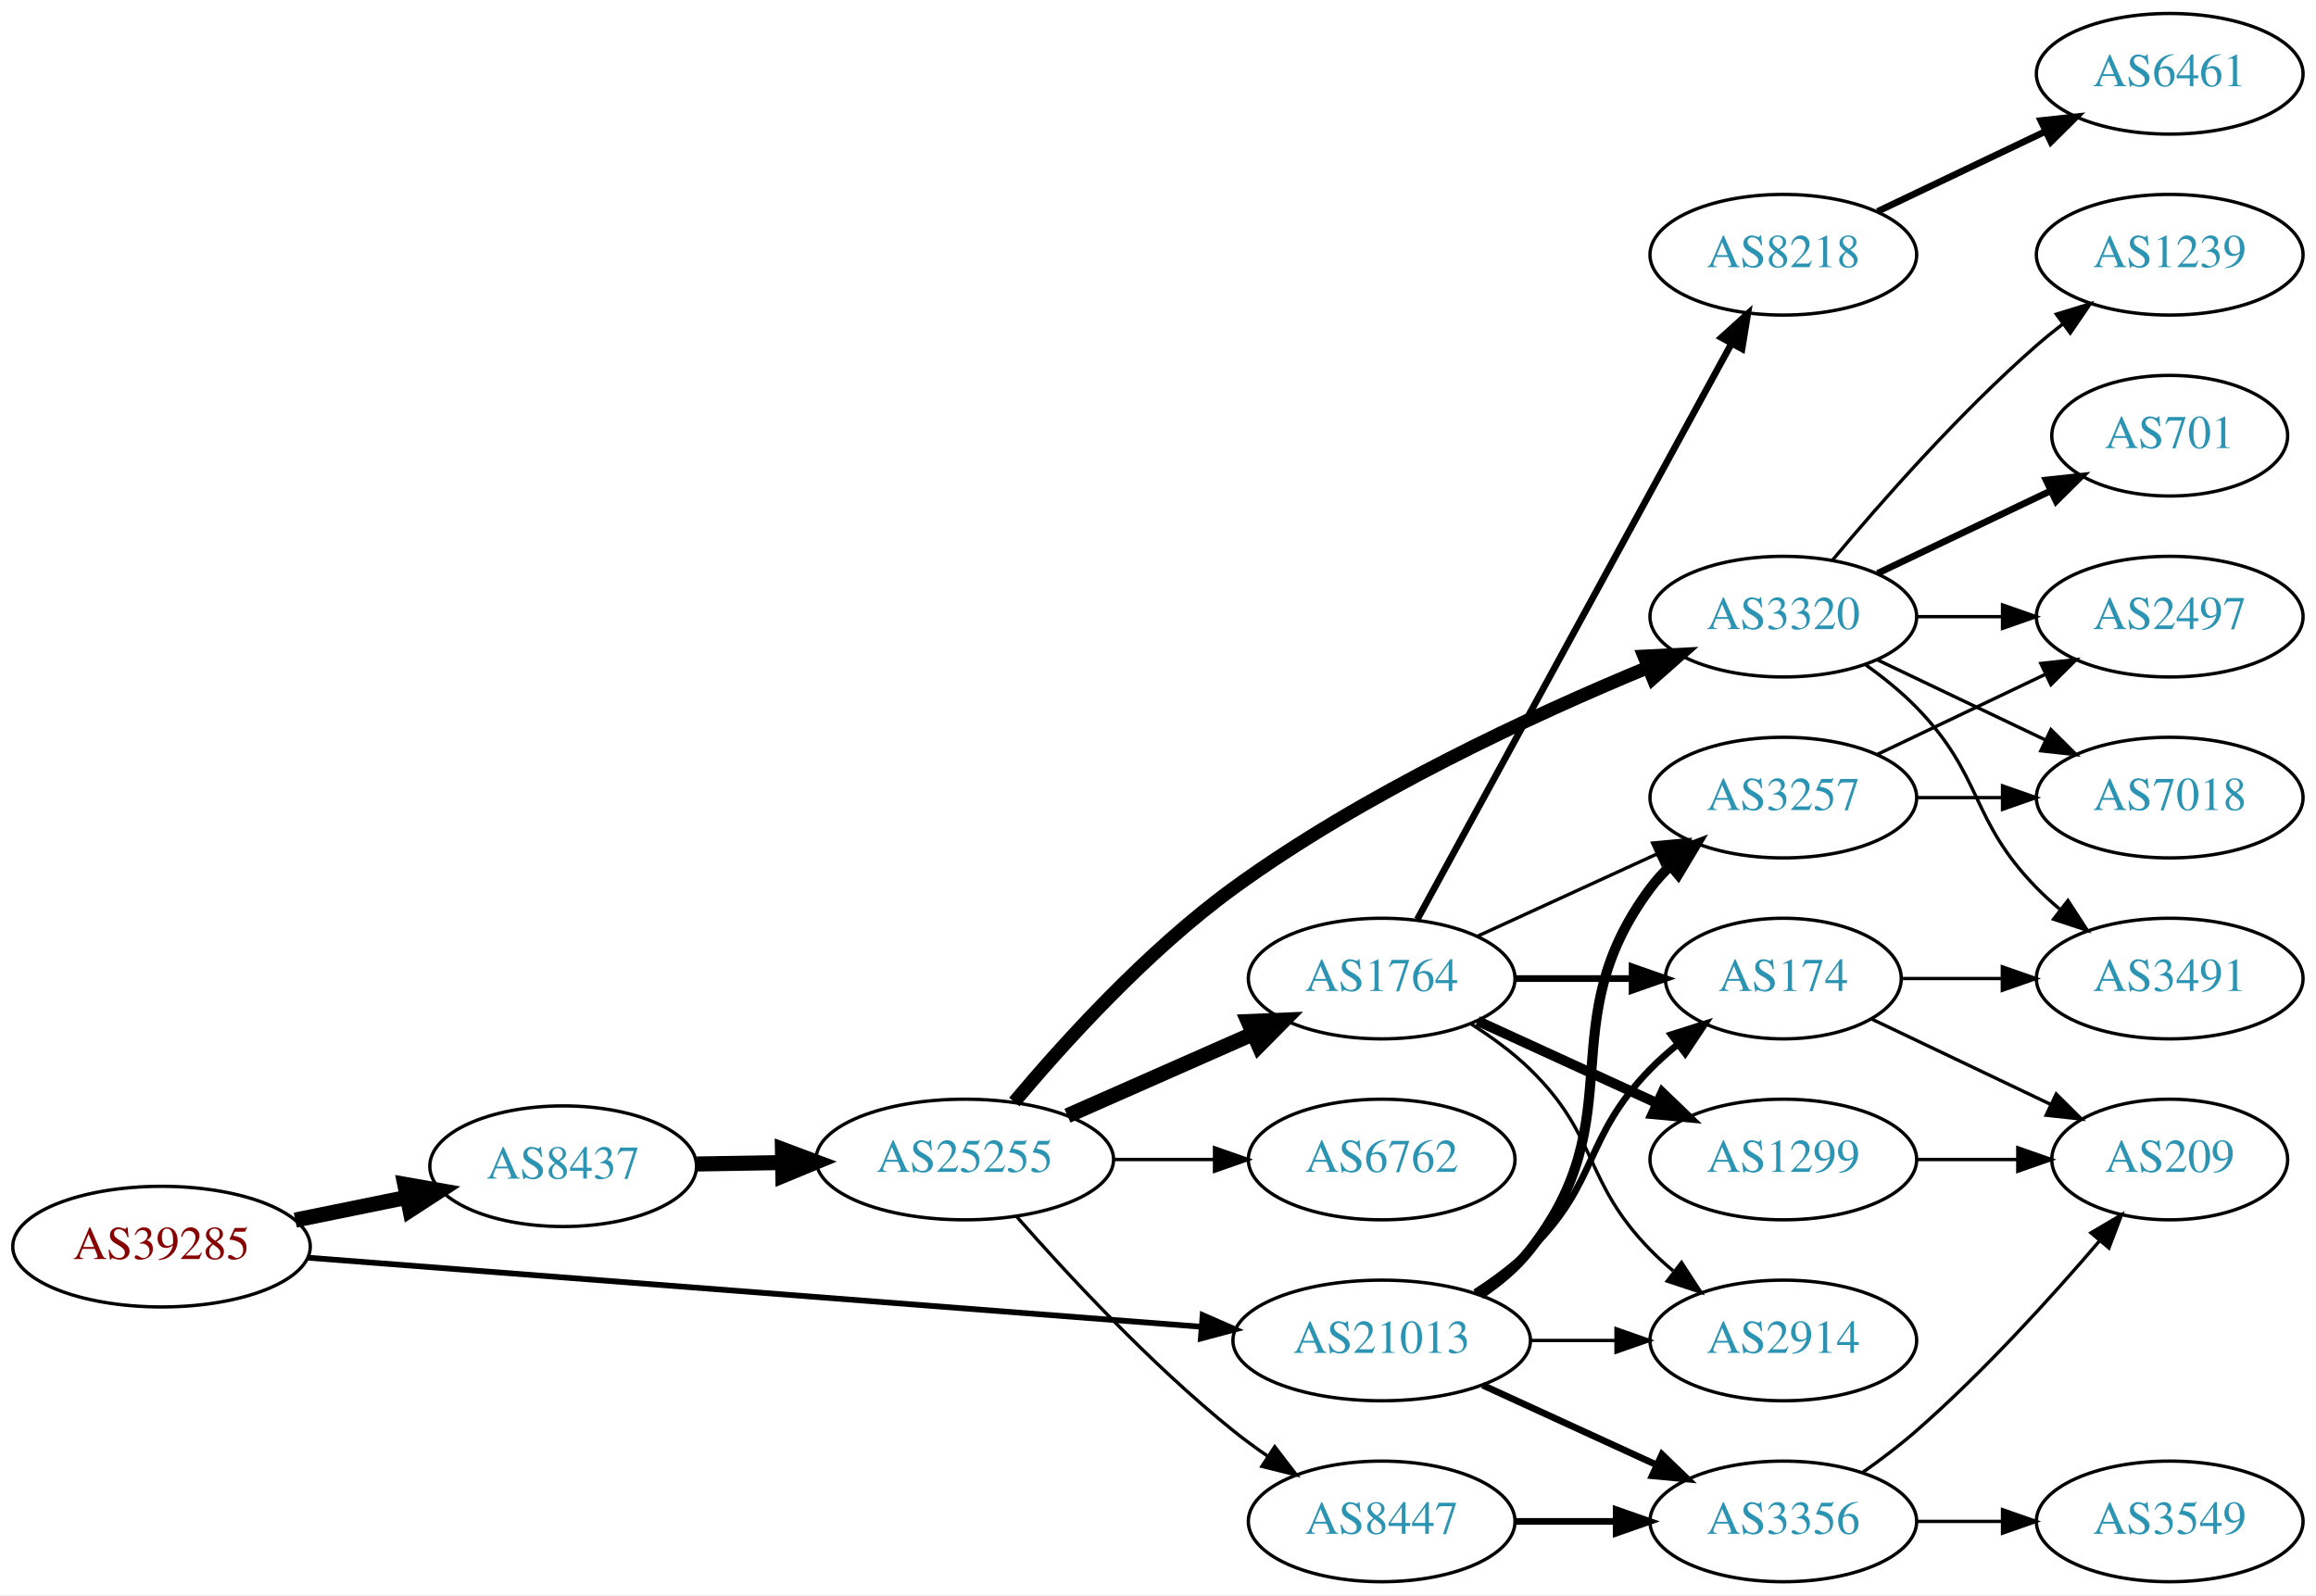
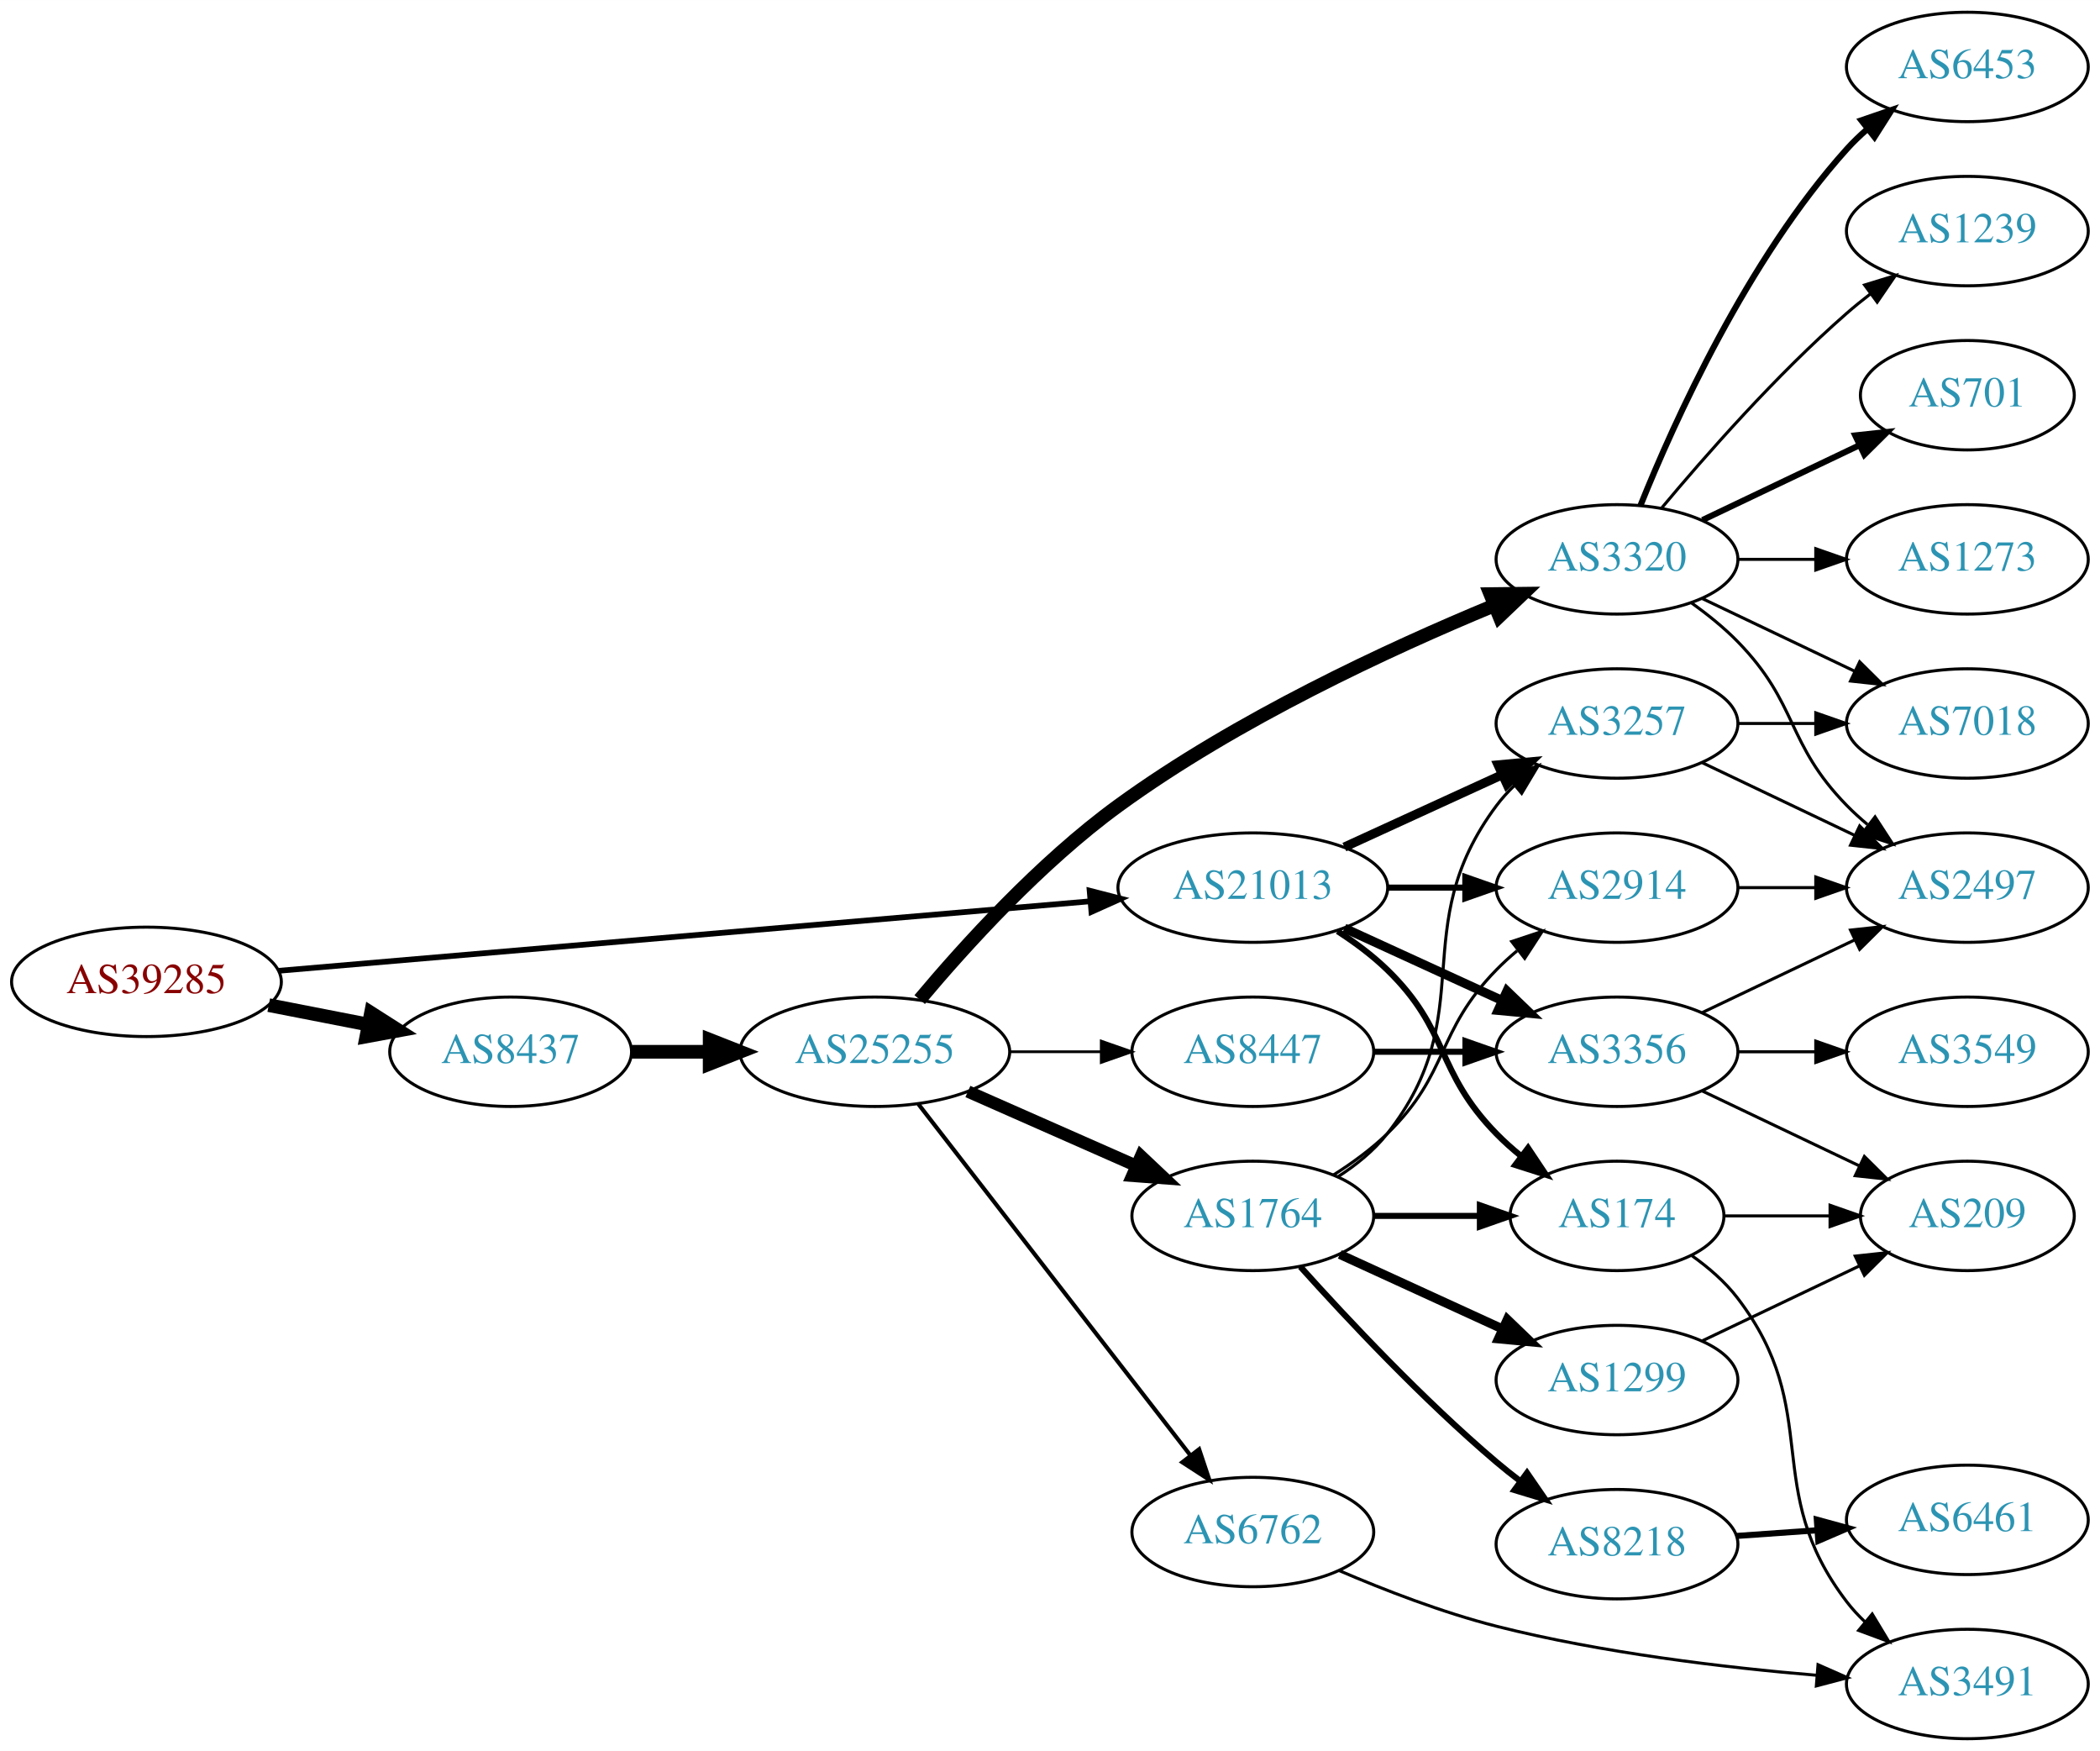
- <svg xmlns="http://www.w3.org/2000/svg" xmlns:xlink="http://www.w3.org/1999/xlink" width="691pt" height="476pt" viewBox="0.00 0.00 691.06 476.00">
-   <g id="graph0" class="graph" transform="scale(1 1) rotate(0) translate(4 472)">
-     <polygon fill="white" stroke="none" points="-4,4 -4,-472 687.055,-472 687.055,4 -4,4" />
+ <svg xmlns="http://www.w3.org/2000/svg" xmlns:xlink="http://www.w3.org/1999/xlink" width="691pt" height="576pt" viewBox="0.00 0.00 691.06 576.00">
+   <g id="graph0" class="graph" transform="scale(1 1) rotate(0) translate(4 572)">
+     <polygon fill="white" stroke="none" points="-4,4 -4,-572 687.055,-572 687.055,4 -4,4" />
    <g id="node1" class="node">
      <g id="a_node1">
        <a xlink:href="/asn/39285" xlink:title="AS39285 ~ Gartner KG [AT]">
-           <ellipse fill="#ffffff" stroke="black" cx="44.196" cy="-100" rx="44.393" ry="18" />
-           <text text-anchor="middle" x="44.196" y="-96.3" font-family="Times,serif" font-size="14.00" fill="#880000">AS39285</text>
+           <ellipse fill="#ffffff" stroke="black" cx="44.196" cy="-249" rx="44.393" ry="18" />
+           <text text-anchor="middle" x="44.196" y="-245.3" font-family="Times,serif" font-size="14.00" fill="#880000">AS39285</text>
        </a>
      </g>
    </g>
    <g id="node2" class="node">
      <g id="a_node2">
        <a xlink:href="/asn/8437" xlink:title="AS8437 ~ Hutchison Drei Austria GmbH [AT]">
-           <ellipse fill="#ffffff" stroke="black" cx="164.039" cy="-124" rx="39.794" ry="18" />
-           <text text-anchor="middle" x="164.039" y="-120.3" font-family="Times,serif" font-size="14.00" fill="#2c94b3">AS8437</text>
+           <ellipse fill="#ffffff" stroke="black" cx="164.039" cy="-226" rx="39.794" ry="18" />
+           <text text-anchor="middle" x="164.039" y="-222.3" font-family="Times,serif" font-size="14.00" fill="#2c94b3">AS8437</text>
        </a>
      </g>
    </g>
    <g id="edge1" class="edge">
-       <path fill="none" stroke="black" stroke-width="4.5" d="M84.109,-107.925C94.785,-110.099 106.456,-112.476 117.47,-114.719" />
-       <polygon fill="black" stroke="black" stroke-width="4.5" points="116.768,-118.595 127.352,-116.732 118.339,-110.878 116.768,-118.595" />
+       <path fill="none" stroke="black" stroke-width="4.5" d="M84.436,-241.341C94.888,-239.301 106.274,-237.079 117.052,-234.975" />
+       <polygon fill="black" stroke="black" stroke-width="4.5" points="118.089,-238.785 127.149,-233.005 116.58,-231.056 118.089,-238.785" />
    </g>
    <g id="node3" class="node">
      <g id="a_node3">
        <a xlink:href="/asn/21013" xlink:title="AS21013 ~ Wels, AT [AT]">
-           <ellipse fill="#ffffff" stroke="black" cx="408.273" cy="-72" rx="44.393" ry="18" />
-           <text text-anchor="middle" x="408.273" y="-68.3" font-family="Times,serif" font-size="14.00" fill="#2c94b3">AS21013</text>
+           <ellipse fill="#ffffff" stroke="black" cx="408.273" cy="-280" rx="44.393" ry="18" />
+           <text text-anchor="middle" x="408.273" y="-276.3" font-family="Times,serif" font-size="14.00" fill="#2c94b3">AS21013</text>
        </a>
      </g>
    </g>
    <g id="edge2" class="edge">
-       <path fill="none" stroke="black" stroke-width="1.714" d="M87.796,-96.706C154.166,-91.573 282.111,-81.679 354.32,-76.095" />
-       <polygon fill="black" stroke="black" stroke-width="1.714" points="354.855,-79.564 364.556,-75.303 354.315,-72.585 354.855,-79.564" />
+       <path fill="none" stroke="black" stroke-width="1.875" d="M87.796,-252.647C154.255,-258.337 282.455,-269.313 354.611,-275.491" />
+       <polygon fill="black" stroke="black" stroke-width="1.875" points="354.574,-279.001 364.836,-276.367 355.171,-272.026 354.574,-279.001" />
    </g>
    <g id="node4" class="node">
      <g id="a_node4">
        <a xlink:href="/asn/25255" xlink:title="AS25255 ~ ==&gt; TELE2 AUSTRIA &lt;== [AT]">
-           <ellipse fill="#ffffff" stroke="black" cx="283.881" cy="-126" rx="44.393" ry="18" />
-           <text text-anchor="middle" x="283.881" y="-122.3" font-family="Times,serif" font-size="14.00" fill="#2c94b3">AS25255</text>
+           <ellipse fill="#ffffff" stroke="black" cx="283.881" cy="-226" rx="44.393" ry="18" />
+           <text text-anchor="middle" x="283.881" y="-222.3" font-family="Times,serif" font-size="14.00" fill="#2c94b3">AS25255</text>
        </a>
      </g>
    </g>
    <g id="edge3" class="edge">
-       <path fill="none" stroke="black" stroke-width="4.5" d="M203.951,-124.66C212.054,-124.798 220.729,-124.945 229.255,-125.09" />
-       <polygon fill="black" stroke="black" stroke-width="4.5" points="229.468,-129.031 239.533,-125.264 229.601,-121.158 229.468,-129.031" />
+       <path fill="none" stroke="black" stroke-width="4.5" d="M203.951,-226C212.054,-226 220.729,-226 229.255,-226" />
+       <polygon fill="black" stroke="black" stroke-width="4.5" points="229.533,-229.938 239.533,-226 229.533,-222.063 229.533,-229.938" />
    </g>
    <g id="node11" class="node">
      <g id="a_node11">
-         <a xlink:href="/asn/174" xlink:title="AS174 ~ Cogent Communications [US]">
-           <ellipse fill="#ffffff" stroke="black" cx="528.116" cy="-180" rx="35.194" ry="18" />
-           <text text-anchor="middle" x="528.116" y="-176.3" font-family="Times,serif" font-size="14.00" fill="#2c94b3">AS174</text>
+         <a xlink:href="/asn/3257" xlink:title="AS3257 ~ GTT [DE]">
+           <ellipse fill="#ffffff" stroke="black" cx="528.116" cy="-334" rx="39.794" ry="18" />
+           <text text-anchor="middle" x="528.116" y="-330.3" font-family="Times,serif" font-size="14.00" fill="#2c94b3">AS3257</text>
        </a>
      </g>
    </g>
    <g id="edge20" class="edge">
-       <path fill="none" stroke="black" stroke-width="2" d="M436.157,-86.329C441.882,-90.036 447.648,-94.318 452.469,-99 473.163,-119.094 468.297,-132.383 488.469,-153 490.949,-155.534 493.695,-157.983 496.548,-160.304" />
-       <polygon fill="black" stroke="black" stroke-width="2" points="494.639,-163.248 504.733,-166.468 498.85,-157.657 494.639,-163.248" />
+       <path fill="none" stroke="black" stroke-width="3" d="M438.403,-293.348C454.014,-300.502 473.412,-309.391 490.084,-317.03" />
+       <polygon fill="black" stroke="black" stroke-width="3" points="488.987,-320.378 499.536,-321.362 491.903,-314.014 488.987,-320.378" />
    </g>
    <g id="node12" class="node">
      <g id="a_node12">
-         <a xlink:href="/asn/2914" xlink:title="AS2914 ~ NTT America, Inc. [US]">
-           <ellipse fill="#ffffff" stroke="black" cx="528.116" cy="-72" rx="39.794" ry="18" />
-           <text text-anchor="middle" x="528.116" y="-68.3" font-family="Times,serif" font-size="14.00" fill="#2c94b3">AS2914</text>
-         </a>
-       </g>
-     </g>
-     <g id="edge22" class="edge">
-       <path fill="none" stroke="black" d="M452.484,-72C460.797,-72 469.56,-72 478.042,-72" />
-       <polygon fill="black" stroke="black" points="478.201,-75.5 488.201,-72 478.201,-68.5 478.201,-75.5" />
+         <a xlink:href="/asn/174" xlink:title="AS174 ~ Cogent Communications [US]">
+           <ellipse fill="#ffffff" stroke="black" cx="528.116" cy="-172" rx="35.194" ry="18" />
+           <text text-anchor="middle" x="528.116" y="-168.3" font-family="Times,serif" font-size="14.00" fill="#2c94b3">AS174</text>
+         </a>
+       </g>
+     </g>
+     <g id="edge23" class="edge">
+       <path fill="none" stroke="black" stroke-width="2" d="M436.157,-265.671C441.882,-261.964 447.648,-257.682 452.469,-253 473.163,-232.906 468.297,-219.617 488.469,-199 490.949,-196.466 493.695,-194.017 496.548,-191.696" />
+       <polygon fill="black" stroke="black" stroke-width="2" points="498.85,-194.343 504.733,-185.532 494.639,-188.752 498.85,-194.343" />
    </g>
    <g id="node13" class="node">
      <g id="a_node13">
-         <a xlink:href="/asn/3257" xlink:title="AS3257 ~ GTT [DE]">
-           <ellipse fill="#ffffff" stroke="black" cx="528.116" cy="-234" rx="39.794" ry="18" />
-           <text text-anchor="middle" x="528.116" y="-230.3" font-family="Times,serif" font-size="14.00" fill="#2c94b3">AS3257</text>
-         </a>
-       </g>
-     </g>
-     <g id="edge19" class="edge">
-       <path fill="none" stroke="black" stroke-width="3" d="M437.59,-85.739C443.104,-89.433 448.421,-93.858 452.469,-99 483.768,-138.754 458.198,-166.458 488.469,-207 490.214,-209.336 492.221,-211.545 494.385,-213.617" />
-       <polygon fill="black" stroke="black" stroke-width="3" points="492.262,-216.405 502.185,-220.118 496.744,-211.027 492.262,-216.405" />
-     </g>
-     <g id="node20" class="node">
-       <g id="a_node20">
+         <a xlink:href="/asn/2914" xlink:title="AS2914 ~ NTT America, Inc. [US]">
+           <ellipse fill="#ffffff" stroke="black" cx="528.116" cy="-280" rx="39.794" ry="18" />
+           <text text-anchor="middle" x="528.116" y="-276.3" font-family="Times,serif" font-size="14.00" fill="#2c94b3">AS2914</text>
+         </a>
+       </g>
+     </g>
+     <g id="edge21" class="edge">
+       <path fill="none" stroke="black" stroke-width="2" d="M452.484,-280C460.797,-280 469.56,-280 478.042,-280" />
+       <polygon fill="black" stroke="black" stroke-width="2" points="478.201,-283.5 488.201,-280 478.201,-276.5 478.201,-283.5" />
+     </g>
+     <g id="node21" class="node">
+       <g id="a_node21">
        <a xlink:href="/asn/3356" xlink:title="AS3356 ~ Level 3 Parent, LLC [US]">
-           <ellipse fill="#ffffff" stroke="black" cx="528.116" cy="-18" rx="39.794" ry="18" />
-           <text text-anchor="middle" x="528.116" y="-14.3" font-family="Times,serif" font-size="14.00" fill="#2c94b3">AS3356</text>
-         </a>
-       </g>
-     </g>
-     <g id="edge21" class="edge">
-       <path fill="none" stroke="black" stroke-width="2" d="M438.403,-58.652C454.014,-51.498 473.412,-42.609 490.084,-34.969" />
-       <polygon fill="black" stroke="black" stroke-width="2" points="491.903,-37.986 499.536,-30.638 488.987,-31.622 491.903,-37.986" />
+           <ellipse fill="#ffffff" stroke="black" cx="528.116" cy="-226" rx="39.794" ry="18" />
+           <text text-anchor="middle" x="528.116" y="-222.3" font-family="Times,serif" font-size="14.00" fill="#2c94b3">AS3356</text>
+         </a>
+       </g>
+     </g>
+     <g id="edge22" class="edge">
+       <path fill="none" stroke="black" stroke-width="3" d="M438.403,-266.652C454.014,-259.498 473.412,-250.609 490.084,-242.97" />
+       <polygon fill="black" stroke="black" stroke-width="3" points="491.903,-245.986 499.536,-238.638 488.987,-239.622 491.903,-245.986" />
    </g>
    <g id="node5" class="node">
      <g id="a_node5">
        <a xlink:href="/asn/1764" xlink:title="AS1764 ~ NEXTLAYER-AS [AT]">
-           <ellipse fill="#ffffff" stroke="black" cx="408.273" cy="-180" rx="39.794" ry="18" />
-           <text text-anchor="middle" x="408.273" y="-176.3" font-family="Times,serif" font-size="14.00" fill="#2c94b3">AS1764</text>
+           <ellipse fill="#ffffff" stroke="black" cx="408.273" cy="-172" rx="39.794" ry="18" />
+           <text text-anchor="middle" x="408.273" y="-168.3" font-family="Times,serif" font-size="14.00" fill="#2c94b3">AS1764</text>
        </a>
      </g>
    </g>
    <g id="edge4" class="edge">
-       <path fill="none" stroke="black" stroke-width="4.5" d="M314.509,-139.072C331.103,-146.393 351.963,-155.597 369.696,-163.421" />
-       <polygon fill="black" stroke="black" stroke-width="4.5" points="368.441,-167.171 379.18,-167.605 371.62,-159.966 368.441,-167.171" />
+       <path fill="none" stroke="black" stroke-width="4.05" d="M314.509,-212.928C331.103,-205.607 351.963,-196.403 369.696,-188.579" />
+       <polygon fill="black" stroke="black" stroke-width="4.05" points="371.461,-191.674 379.18,-184.395 368.6,-185.19 371.461,-191.674" />
    </g>
    <g id="node6" class="node">
      <g id="a_node6">
        <a xlink:href="/asn/3320" xlink:title="AS3320 ~ DTAG [DE]">
-           <ellipse fill="#ffffff" stroke="black" cx="528.116" cy="-288" rx="39.794" ry="18" />
-           <text text-anchor="middle" x="528.116" y="-284.3" font-family="Times,serif" font-size="14.00" fill="#2c94b3">AS3320</text>
+           <ellipse fill="#ffffff" stroke="black" cx="528.116" cy="-388" rx="39.794" ry="18" />
+           <text text-anchor="middle" x="528.116" y="-384.3" font-family="Times,serif" font-size="14.00" fill="#2c94b3">AS3320</text>
        </a>
      </g>
    </g>
    <g id="edge5" class="edge">
-       <path fill="none" stroke="black" stroke-width="4" d="M298.651,-143.162C313.442,-160.8 338.312,-188.258 364.077,-207 402.927,-235.259 453.118,-258.515 487.488,-272.748" />
-       <polygon fill="black" stroke="black" stroke-width="4" points="486.596,-276.164 497.178,-276.695 489.237,-269.681 486.596,-276.164" />
+       <path fill="none" stroke="black" stroke-width="4.5" d="M298.651,-243.162C313.442,-260.8 338.312,-288.258 364.077,-307 402.927,-335.259 453.118,-358.515 487.488,-372.748" />
+       <polygon fill="black" stroke="black" stroke-width="4.5" points="486.431,-376.569 497.178,-376.695 489.402,-369.276 486.431,-376.569" />
    </g>
    <g id="node7" class="node">
      <g id="a_node7">
        <a xlink:href="/asn/6762" xlink:title="AS6762 ~ TELECOM ITALIA SPARKLE S.p.A. [IT]">
-           <ellipse fill="#ffffff" stroke="black" cx="408.273" cy="-126" rx="39.794" ry="18" />
-           <text text-anchor="middle" x="408.273" y="-122.3" font-family="Times,serif" font-size="14.00" fill="#2c94b3">AS6762</text>
+           <ellipse fill="#ffffff" stroke="black" cx="408.273" cy="-68" rx="39.794" ry="18" />
+           <text text-anchor="middle" x="408.273" y="-64.3" font-family="Times,serif" font-size="14.00" fill="#2c94b3">AS6762</text>
        </a>
      </g>
    </g>
    <g id="edge6" class="edge">
-       <path fill="none" stroke="black" d="M328.377,-126C338.066,-126 348.403,-126 358.295,-126" />
-       <polygon fill="black" stroke="black" points="358.398,-129.5 368.398,-126 358.398,-122.5 358.398,-129.5" />
+       <path fill="none" stroke="black" stroke-width="1.35" d="M298.212,-208.79C319.824,-180.891 362.611,-125.656 387.688,-93.283" />
+       <polygon fill="black" stroke="black" stroke-width="1.35" points="390.602,-95.237 393.959,-85.188 385.068,-90.951 390.602,-95.237" />
    </g>
    <g id="node8" class="node">
      <g id="a_node8">
        <a xlink:href="/asn/8447" xlink:title="AS8447 ~ A1 Telekom Austria AG [AT]">
-           <ellipse fill="#ffffff" stroke="black" cx="408.273" cy="-18" rx="39.794" ry="18" />
-           <text text-anchor="middle" x="408.273" y="-14.3" font-family="Times,serif" font-size="14.00" fill="#2c94b3">AS8447</text>
+           <ellipse fill="#ffffff" stroke="black" cx="408.273" cy="-226" rx="39.794" ry="18" />
+           <text text-anchor="middle" x="408.273" y="-222.3" font-family="Times,serif" font-size="14.00" fill="#2c94b3">AS8447</text>
        </a>
      </g>
    </g>
    <g id="edge7" class="edge">
-       <path fill="none" stroke="black" d="M299.314,-109.017C314.445,-91.772 339.409,-64.852 364.077,-45 367.333,-42.38 370.858,-39.808 374.442,-37.354" />
-       <polygon fill="black" stroke="black" points="376.361,-40.281 382.815,-31.879 372.53,-34.423 376.361,-40.281" />
+       <path fill="none" stroke="black" stroke-width="0.9" d="M328.377,-226C338.066,-226 348.403,-226 358.295,-226" />
+       <polygon fill="black" stroke="black" stroke-width="0.9" points="358.398,-229.5 368.398,-226 358.398,-222.5 358.398,-229.5" />
    </g>
    <g id="node9" class="node">
      <g id="a_node9">
        <a xlink:href="/asn/8218" xlink:title="AS8218 ~ legacy Neotelecoms [FR]">
-           <ellipse fill="#ffffff" stroke="black" cx="528.116" cy="-396" rx="39.794" ry="18" />
-           <text text-anchor="middle" x="528.116" y="-392.3" font-family="Times,serif" font-size="14.00" fill="#2c94b3">AS8218</text>
+           <ellipse fill="#ffffff" stroke="black" cx="528.116" cy="-64" rx="39.794" ry="18" />
+           <text text-anchor="middle" x="528.116" y="-60.3" font-family="Times,serif" font-size="14.00" fill="#2c94b3">AS8218</text>
        </a>
      </g>
    </g>
    <g id="edge8" class="edge">
-       <path fill="none" stroke="black" stroke-width="2" d="M418.917,-197.676C439.598,-235.584 488.311,-324.873 512.69,-369.559" />
-       <polygon fill="black" stroke="black" stroke-width="2" points="509.643,-371.28 517.504,-378.383 515.788,-367.928 509.643,-371.28" />
+       <path fill="none" stroke="black" stroke-width="2" d="M423.919,-155.275C439.22,-138.235 464.317,-111.477 488.469,-91 490.967,-88.883 493.627,-86.768 496.338,-84.707" />
+       <polygon fill="black" stroke="black" stroke-width="2" points="498.505,-87.459 504.515,-78.734 494.375,-81.806 498.505,-87.459" />
    </g>
    <g id="node10" class="node">
      <g id="a_node10">
        <a xlink:href="/asn/1299" xlink:title="AS1299 ~ Telia Carrier [EU]">
-           <ellipse fill="#ffffff" stroke="black" cx="528.116" cy="-126" rx="39.794" ry="18" />
-           <text text-anchor="middle" x="528.116" y="-122.3" font-family="Times,serif" font-size="14.00" fill="#2c94b3">AS1299</text>
+           <ellipse fill="#ffffff" stroke="black" cx="528.116" cy="-118" rx="39.794" ry="18" />
+           <text text-anchor="middle" x="528.116" y="-114.3" font-family="Times,serif" font-size="14.00" fill="#2c94b3">AS1299</text>
        </a>
      </g>
    </g>
    <g id="edge9" class="edge">
-       <path fill="none" stroke="black" stroke-width="3" d="M436.902,-167.339C452.859,-160.027 473.13,-150.739 490.412,-142.819" />
-       <polygon fill="black" stroke="black" stroke-width="3" points="492.027,-145.929 499.66,-138.581 489.111,-139.565 492.027,-145.929" />
+       <path fill="none" stroke="black" stroke-width="3" d="M436.902,-159.339C452.859,-152.027 473.13,-142.739 490.412,-134.819" />
+       <polygon fill="black" stroke="black" stroke-width="3" points="492.027,-137.929 499.66,-130.581 489.111,-131.565 492.027,-137.929" />
    </g>
    <g id="edge10" class="edge">
-       <path fill="none" stroke="black" stroke-width="2" d="M448.186,-180C459.273,-180 471.432,-180 482.815,-180" />
-       <polygon fill="black" stroke="black" stroke-width="2" points="482.996,-183.5 492.996,-180 482.996,-176.5 482.996,-183.5" />
+       <path fill="none" stroke="black" d="M436.245,-184.855C442.233,-188.72 448.093,-193.441 452.469,-199 483.768,-238.754 458.198,-266.458 488.469,-307 490.214,-309.336 492.221,-311.545 494.385,-313.617" />
+       <polygon fill="black" stroke="black" points="492.262,-316.405 502.185,-320.118 496.744,-311.027 492.262,-316.405" />
    </g>
    <g id="edge11" class="edge">
-       <path fill="none" stroke="black" d="M434.802,-166.538C440.965,-162.638 447.267,-158.052 452.469,-153 473.163,-132.906 468.297,-119.617 488.469,-99 490.562,-96.861 492.846,-94.782 495.222,-92.79" />
-       <polygon fill="black" stroke="black" points="497.741,-95.268 503.522,-86.389 493.466,-89.725 497.741,-95.268" />
+       <path fill="none" stroke="black" stroke-width="2" d="M448.186,-172C459.273,-172 471.432,-172 482.815,-172" />
+       <polygon fill="black" stroke="black" stroke-width="2" points="482.996,-175.5 492.996,-172 482.996,-168.5 482.996,-175.5" />
    </g>
    <g id="edge12" class="edge">
-       <path fill="none" stroke="black" d="M436.902,-192.661C452.859,-199.973 473.13,-209.261 490.412,-217.181" />
-       <polygon fill="black" stroke="black" points="489.111,-220.435 499.66,-221.419 492.027,-214.071 489.111,-220.435" />
+       <path fill="none" stroke="black" d="M434.802,-185.462C440.965,-189.362 447.267,-193.948 452.469,-199 473.163,-219.094 468.297,-232.383 488.469,-253 490.562,-255.139 492.846,-257.218 495.222,-259.21" />
+       <polygon fill="black" stroke="black" points="493.466,-262.275 503.522,-265.611 497.741,-256.732 493.466,-262.275" />
    </g>
    <g id="node15" class="node">
      <g id="a_node15">
-         <a xlink:href="/asn/701" xlink:title="AS701 ~ UUNET [US]">
-           <ellipse fill="#ffffff" stroke="black" cx="643.409" cy="-342" rx="35.194" ry="18" />
-           <text text-anchor="middle" x="643.409" y="-338.3" font-family="Times,serif" font-size="14.00" fill="#2c94b3">AS701</text>
+         <a xlink:href="/asn/6453" xlink:title="AS6453 ~ TATA COMMUNICATIONS (AMERICA) INC [US]">
+           <ellipse fill="#ffffff" stroke="black" cx="643.409" cy="-550" rx="39.794" ry="18" />
+           <text text-anchor="middle" x="643.409" y="-546.3" font-family="Times,serif" font-size="14.00" fill="#2c94b3">AS6453</text>
        </a>
      </g>
    </g>
    <g id="edge14" class="edge">
-       <path fill="none" stroke="black" stroke-width="2" d="M556.252,-300.934C571.684,-308.29 591.17,-317.577 607.705,-325.459" />
-       <polygon fill="black" stroke="black" stroke-width="2" points="606.514,-328.768 617.047,-329.911 609.525,-322.449 606.514,-328.768" />
+       <path fill="none" stroke="black" stroke-width="2" d="M535.864,-405.787C546.915,-433.243 570.968,-486.578 603.762,-523 605.765,-525.224 607.984,-527.363 610.316,-529.397" />
+       <polygon fill="black" stroke="black" stroke-width="2" points="608.514,-532.433 618.535,-535.873 612.847,-526.935 608.514,-532.433" />
    </g>
    <g id="node16" class="node">
      <g id="a_node16">
        <a xlink:href="/asn/1239" xlink:title="AS1239 ~ Sprint [US]">
-           <ellipse fill="#ffffff" stroke="black" cx="643.409" cy="-396" rx="39.794" ry="18" />
-           <text text-anchor="middle" x="643.409" y="-392.3" font-family="Times,serif" font-size="14.00" fill="#2c94b3">AS1239</text>
+           <ellipse fill="#ffffff" stroke="black" cx="643.409" cy="-496" rx="39.794" ry="18" />
+           <text text-anchor="middle" x="643.409" y="-492.3" font-family="Times,serif" font-size="14.00" fill="#2c94b3">AS1239</text>
        </a>
      </g>
    </g>
    <g id="edge15" class="edge">
-       <path fill="none" stroke="black" d="M542.746,-304.817C557.029,-321.929 580.575,-348.745 603.762,-369 606.228,-371.154 608.867,-373.294 611.564,-375.372" />
-       <polygon fill="black" stroke="black" points="609.589,-378.264 619.718,-381.37 613.737,-372.625 609.589,-378.264" />
+       <path fill="none" stroke="black" d="M542.746,-404.817C557.029,-421.929 580.575,-448.745 603.762,-469 606.228,-471.154 608.867,-473.294 611.564,-475.372" />
+       <polygon fill="black" stroke="black" points="609.589,-478.264 619.718,-481.37 613.737,-472.625 609.589,-478.264" />
    </g>
    <g id="node17" class="node">
      <g id="a_node17">
-         <a xlink:href="/asn/3491" xlink:title="AS3491 ~ PCCW Global, Inc. [US]">
-           <ellipse fill="#ffffff" stroke="black" cx="643.409" cy="-180" rx="39.794" ry="18" />
-           <text text-anchor="middle" x="643.409" y="-176.3" font-family="Times,serif" font-size="14.00" fill="#2c94b3">AS3491</text>
+         <a xlink:href="/asn/701" xlink:title="AS701 ~ UUNET [US]">
+           <ellipse fill="#ffffff" stroke="black" cx="643.409" cy="-442" rx="35.194" ry="18" />
+           <text text-anchor="middle" x="643.409" y="-438.3" font-family="Times,serif" font-size="14.00" fill="#2c94b3">AS701</text>
        </a>
      </g>
    </g>
    <g id="edge16" class="edge">
-       <path fill="none" stroke="black" d="M552.71,-273.611C557.966,-269.852 563.298,-265.563 567.762,-261 587.935,-240.383 583.59,-227.617 603.762,-207 605.855,-204.861 608.139,-202.782 610.515,-200.79" />
-       <polygon fill="black" stroke="black" points="613.034,-203.268 618.815,-194.389 608.759,-197.725 613.034,-203.268" />
+       <path fill="none" stroke="black" stroke-width="2" d="M556.252,-400.934C571.684,-408.29 591.17,-417.577 607.705,-425.459" />
+       <polygon fill="black" stroke="black" stroke-width="2" points="606.514,-428.768 617.047,-429.911 609.525,-422.449 606.514,-428.768" />
    </g>
    <g id="node18" class="node">
      <g id="a_node18">
-         <a xlink:href="/asn/7018" xlink:title="AS7018 ~ AT&amp;T Services, Inc. [US]">
-           <ellipse fill="#ffffff" stroke="black" cx="643.409" cy="-234" rx="39.794" ry="18" />
-           <text text-anchor="middle" x="643.409" y="-230.3" font-family="Times,serif" font-size="14.00" fill="#2c94b3">AS7018</text>
+         <a xlink:href="/asn/1273" xlink:title="AS1273 ~ Vodafone Group PLC [EU]">
+           <ellipse fill="#ffffff" stroke="black" cx="643.409" cy="-388" rx="39.794" ry="18" />
+           <text text-anchor="middle" x="643.409" y="-384.3" font-family="Times,serif" font-size="14.00" fill="#2c94b3">AS1273</text>
        </a>
      </g>
    </g>
    <g id="edge17" class="edge">
-       <path fill="none" stroke="black" d="M556.252,-275.066C571.246,-267.919 590.067,-258.948 606.291,-251.215" />
-       <polygon fill="black" stroke="black" points="607.973,-254.291 615.494,-246.829 604.961,-247.972 607.973,-254.291" />
+       <path fill="none" stroke="black" d="M567.788,-388C575.991,-388 584.755,-388 593.287,-388" />
+       <polygon fill="black" stroke="black" points="593.526,-391.5 603.526,-388 593.526,-384.5 593.526,-391.5" />
    </g>
    <g id="node19" class="node">
      <g id="a_node19">
+         <a xlink:href="/asn/7018" xlink:title="AS7018 ~ AT&amp;T Services, Inc. [US]">
+           <ellipse fill="#ffffff" stroke="black" cx="643.409" cy="-334" rx="39.794" ry="18" />
+           <text text-anchor="middle" x="643.409" y="-330.3" font-family="Times,serif" font-size="14.00" fill="#2c94b3">AS7018</text>
+         </a>
+       </g>
+     </g>
+     <g id="edge18" class="edge">
+       <path fill="none" stroke="black" d="M556.252,-375.066C571.246,-367.919 590.067,-358.948 606.291,-351.215" />
+       <polygon fill="black" stroke="black" points="607.973,-354.291 615.494,-346.829 604.961,-347.972 607.973,-354.291" />
+     </g>
+     <g id="node20" class="node">
+       <g id="a_node20">
        <a xlink:href="/asn/2497" xlink:title="AS2497 ~ Internet Initiative Japan Inc. [JP]">
-           <ellipse fill="#ffffff" stroke="black" cx="643.409" cy="-288" rx="39.794" ry="18" />
-           <text text-anchor="middle" x="643.409" y="-284.3" font-family="Times,serif" font-size="14.00" fill="#2c94b3">AS2497</text>
-         </a>
-       </g>
-     </g>
-     <g id="edge18" class="edge">
-       <path fill="none" stroke="black" d="M567.788,-288C575.991,-288 584.755,-288 593.287,-288" />
-       <polygon fill="black" stroke="black" points="593.526,-291.5 603.526,-288 593.526,-284.5 593.526,-291.5" />
-     </g>
-     <g id="edge29" class="edge">
-       <path fill="none" stroke="black" stroke-width="2" d="M448.186,-18C457.739,-18 468.089,-18 478.052,-18" />
-       <polygon fill="black" stroke="black" stroke-width="2" points="478.244,-21.5 488.244,-18 478.244,-14.5 478.244,-21.5" />
+           <ellipse fill="#ffffff" stroke="black" cx="643.409" cy="-280" rx="39.794" ry="18" />
+           <text text-anchor="middle" x="643.409" y="-276.3" font-family="Times,serif" font-size="14.00" fill="#2c94b3">AS2497</text>
+         </a>
+       </g>
+     </g>
+     <g id="edge19" class="edge">
+       <path fill="none" stroke="black" d="M552.71,-373.611C557.966,-369.852 563.298,-365.563 567.762,-361 587.935,-340.383 583.59,-327.617 603.762,-307 605.855,-304.861 608.139,-302.782 610.515,-300.79" />
+       <polygon fill="black" stroke="black" points="613.034,-303.268 618.815,-294.389 608.759,-297.725 613.034,-303.268" />
+     </g>
+     <g id="node24" class="node">
+       <g id="a_node24">
+         <a xlink:href="/asn/3491" xlink:title="AS3491 ~ PCCW Global, Inc. [US]">
+           <ellipse fill="#ffffff" stroke="black" cx="643.409" cy="-18" rx="39.794" ry="18" />
+           <text text-anchor="middle" x="643.409" y="-14.3" font-family="Times,serif" font-size="14.00" fill="#2c94b3">AS3491</text>
+         </a>
+       </g>
+     </g>
+     <g id="edge33" class="edge">
+       <path fill="none" stroke="black" d="M436.57,-55.358C451.585,-48.907 470.721,-41.493 488.469,-37 523.181,-28.212 563.364,-23.428 593.97,-20.858" />
+       <polygon fill="black" stroke="black" points="594.267,-24.346 603.961,-20.069 593.716,-17.367 594.267,-24.346" />
+     </g>
+     <g id="edge32" class="edge">
+       <path fill="none" stroke="black" stroke-width="2" d="M448.186,-226C457.739,-226 468.089,-226 478.052,-226" />
+       <polygon fill="black" stroke="black" stroke-width="2" points="478.244,-229.5 488.244,-226 478.244,-222.5 478.244,-229.5" />
    </g>
    <g id="node14" class="node">
      <g id="a_node14">
        <a xlink:href="/asn/6461" xlink:title="AS6461 ~ Zayo Bandwidth [US]">
-           <ellipse fill="#ffffff" stroke="black" cx="643.409" cy="-450" rx="39.794" ry="18" />
-           <text text-anchor="middle" x="643.409" y="-446.3" font-family="Times,serif" font-size="14.00" fill="#2c94b3">AS6461</text>
+           <ellipse fill="#ffffff" stroke="black" cx="643.409" cy="-72" rx="39.794" ry="18" />
+           <text text-anchor="middle" x="643.409" y="-68.3" font-family="Times,serif" font-size="14.00" fill="#2c94b3">AS6461</text>
        </a>
      </g>
    </g>
    <g id="edge13" class="edge">
-       <path fill="none" stroke="black" stroke-width="2" d="M556.252,-408.934C571.246,-416.081 590.067,-425.052 606.291,-432.785" />
-       <polygon fill="black" stroke="black" stroke-width="2" points="604.961,-436.028 615.494,-437.171 607.973,-429.709 604.961,-436.028" />
-     </g>
-     <g id="node21" class="node">
-       <g id="a_node21">
+       <path fill="none" stroke="black" stroke-width="2" d="M567.472,-66.708C575.961,-67.308 585.065,-67.951 593.899,-68.575" />
+       <polygon fill="black" stroke="black" stroke-width="2" points="593.871,-72.081 604.093,-69.294 594.364,-65.099 593.871,-72.081" />
+     </g>
+     <g id="node23" class="node">
+       <g id="a_node23">
        <a xlink:href="/asn/209" xlink:title="AS209 ~ CenturyLink Communications, LLC [US]">
-           <ellipse fill="#ffffff" stroke="black" cx="643.409" cy="-126" rx="35.194" ry="18" />
-           <text text-anchor="middle" x="643.409" y="-122.3" font-family="Times,serif" font-size="14.00" fill="#2c94b3">AS209</text>
-         </a>
-       </g>
+           <ellipse fill="#ffffff" stroke="black" cx="643.409" cy="-172" rx="35.194" ry="18" />
+           <text text-anchor="middle" x="643.409" y="-168.3" font-family="Times,serif" font-size="14.00" fill="#2c94b3">AS209</text>
+         </a>
+       </g>
+     </g>
+     <g id="edge34" class="edge">
+       <path fill="none" stroke="black" d="M556.252,-130.934C571.684,-138.29 591.17,-147.577 607.705,-155.459" />
+       <polygon fill="black" stroke="black" points="606.514,-158.768 617.047,-159.911 609.525,-152.449 606.514,-158.768" />
+     </g>
+     <g id="edge25" class="edge">
+       <path fill="none" stroke="black" d="M567.788,-334C575.991,-334 584.755,-334 593.287,-334" />
+       <polygon fill="black" stroke="black" points="593.526,-337.5 603.526,-334 593.526,-330.5 593.526,-337.5" />
+     </g>
+     <g id="edge24" class="edge">
+       <path fill="none" stroke="black" d="M556.252,-321.066C571.246,-313.919 590.067,-304.948 606.291,-297.215" />
+       <polygon fill="black" stroke="black" points="607.973,-300.291 615.494,-292.829 604.961,-293.972 607.973,-300.291" />
+     </g>
+     <g id="edge31" class="edge">
+       <path fill="none" stroke="black" d="M563.415,-172C574.285,-172 586.463,-172 597.94,-172" />
+       <polygon fill="black" stroke="black" points="598.226,-175.5 608.226,-172 598.226,-168.5 598.226,-175.5" />
    </g>
    <g id="edge30" class="edge">
-       <path fill="none" stroke="black" d="M567.788,-126C577.493,-126 587.984,-126 597.947,-126" />
-       <polygon fill="black" stroke="black" points="598.083,-129.5 608.083,-126 598.083,-122.5 598.083,-129.5" />
-     </g>
-     <g id="edge23" class="edge">
-       <path fill="none" stroke="black" d="M563.415,-180C572.792,-180 583.143,-180 593.177,-180" />
-       <polygon fill="black" stroke="black" points="593.466,-183.5 603.466,-180 593.466,-176.5 593.466,-183.5" />
-     </g>
-     <g id="edge24" class="edge">
-       <path fill="none" stroke="black" d="M554.541,-167.881C570.284,-160.378 590.706,-150.644 607.899,-142.449" />
-       <polygon fill="black" stroke="black" points="609.547,-145.54 617.069,-138.078 606.536,-139.221 609.547,-145.54" />
+       <path fill="none" stroke="black" d="M552.754,-158.922C558.252,-155.015 563.683,-150.33 567.762,-145 596.472,-107.489 575.053,-82.511 603.762,-45 605.535,-42.685 607.562,-40.491 609.739,-38.429" />
+       <polygon fill="black" stroke="black" points="612.096,-41.022 617.566,-31.948 607.631,-35.63 612.096,-41.022" />
    </g>
    <g id="edge26" class="edge">
-       <path fill="none" stroke="black" d="M567.788,-234C575.991,-234 584.755,-234 593.287,-234" />
-       <polygon fill="black" stroke="black" points="593.526,-237.5 603.526,-234 593.526,-230.5 593.526,-237.5" />
-     </g>
-     <g id="edge25" class="edge">
-       <path fill="none" stroke="black" d="M556.252,-246.934C571.246,-254.081 590.067,-263.052 606.291,-270.785" />
-       <polygon fill="black" stroke="black" points="604.961,-274.028 615.494,-275.171 607.973,-267.709 604.961,-274.028" />
+       <path fill="none" stroke="black" d="M567.788,-280C575.991,-280 584.755,-280 593.287,-280" />
+       <polygon fill="black" stroke="black" points="593.526,-283.5 603.526,-280 593.526,-276.5 593.526,-283.5" />
    </g>
    <g id="edge28" class="edge">
-       <path fill="none" stroke="black" d="M551.807,-32.63C557.208,-36.44 562.831,-40.692 567.762,-45 587.813,-62.515 608.132,-84.935 622.497,-101.745" />
-       <polygon fill="black" stroke="black" points="619.919,-104.117 629.044,-109.501 625.268,-99.602 619.919,-104.117" />
+       <path fill="none" stroke="black" d="M556.252,-238.934C571.246,-246.081 590.067,-255.052 606.291,-262.785" />
+       <polygon fill="black" stroke="black" points="604.961,-266.028 615.494,-267.171 607.973,-259.709 604.961,-266.028" />
    </g>
    <g id="node22" class="node">
      <g id="a_node22">
        <a xlink:href="/asn/3549" xlink:title="AS3549 ~ Level 3 Parent, LLC [US]">
-           <ellipse fill="#ffffff" stroke="black" cx="643.409" cy="-18" rx="39.794" ry="18" />
-           <text text-anchor="middle" x="643.409" y="-14.3" font-family="Times,serif" font-size="14.00" fill="#2c94b3">AS3549</text>
+           <ellipse fill="#ffffff" stroke="black" cx="643.409" cy="-226" rx="39.794" ry="18" />
+           <text text-anchor="middle" x="643.409" y="-222.3" font-family="Times,serif" font-size="14.00" fill="#2c94b3">AS3549</text>
        </a>
      </g>
    </g>
    <g id="edge27" class="edge">
-       <path fill="none" stroke="black" d="M567.788,-18C575.991,-18 584.755,-18 593.287,-18" />
-       <polygon fill="black" stroke="black" points="593.526,-21.5 603.526,-18 593.526,-14.5 593.526,-21.5" />
+       <path fill="none" stroke="black" d="M567.788,-226C575.991,-226 584.755,-226 593.287,-226" />
+       <polygon fill="black" stroke="black" points="593.526,-229.5 603.526,-226 593.526,-222.5 593.526,-229.5" />
+     </g>
+     <g id="edge29" class="edge">
+       <path fill="none" stroke="black" d="M556.252,-213.066C571.684,-205.71 591.17,-196.423 607.705,-188.541" />
+       <polygon fill="black" stroke="black" points="609.525,-191.551 617.047,-184.089 606.514,-185.232 609.525,-191.551" />
    </g>
  </g>
</svg>
